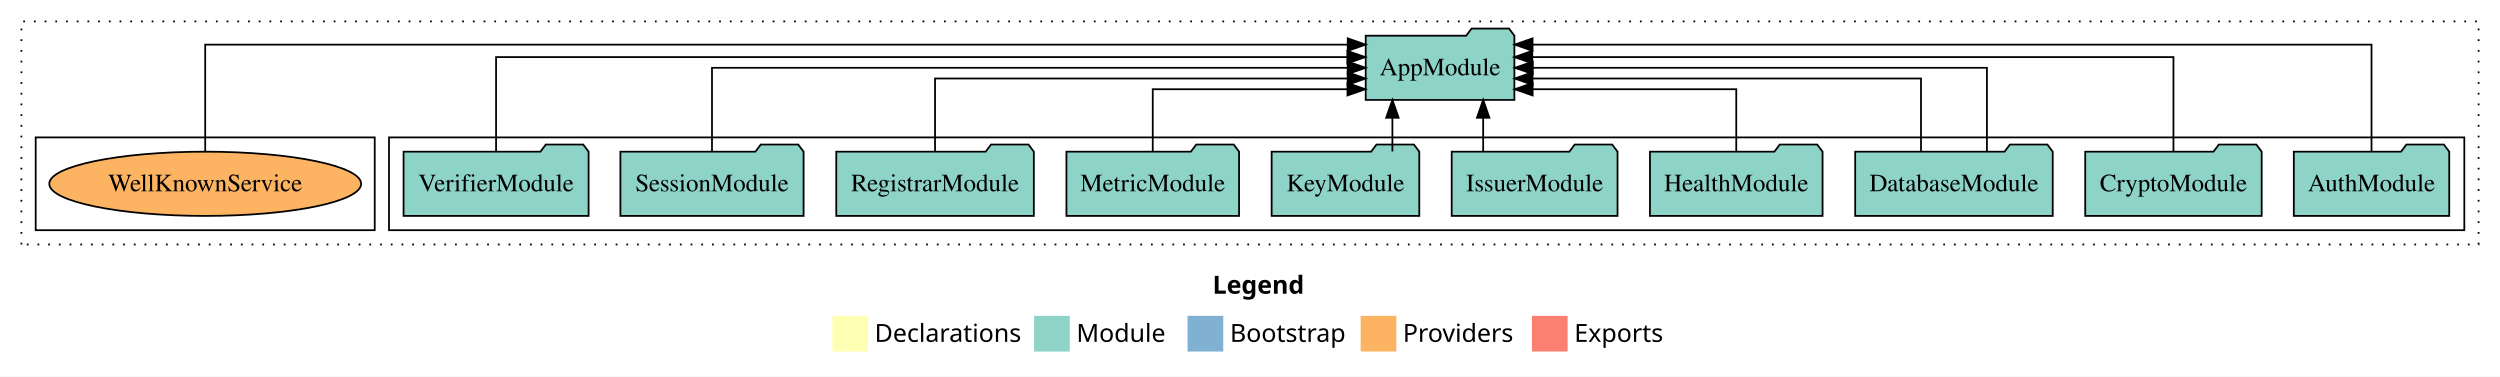
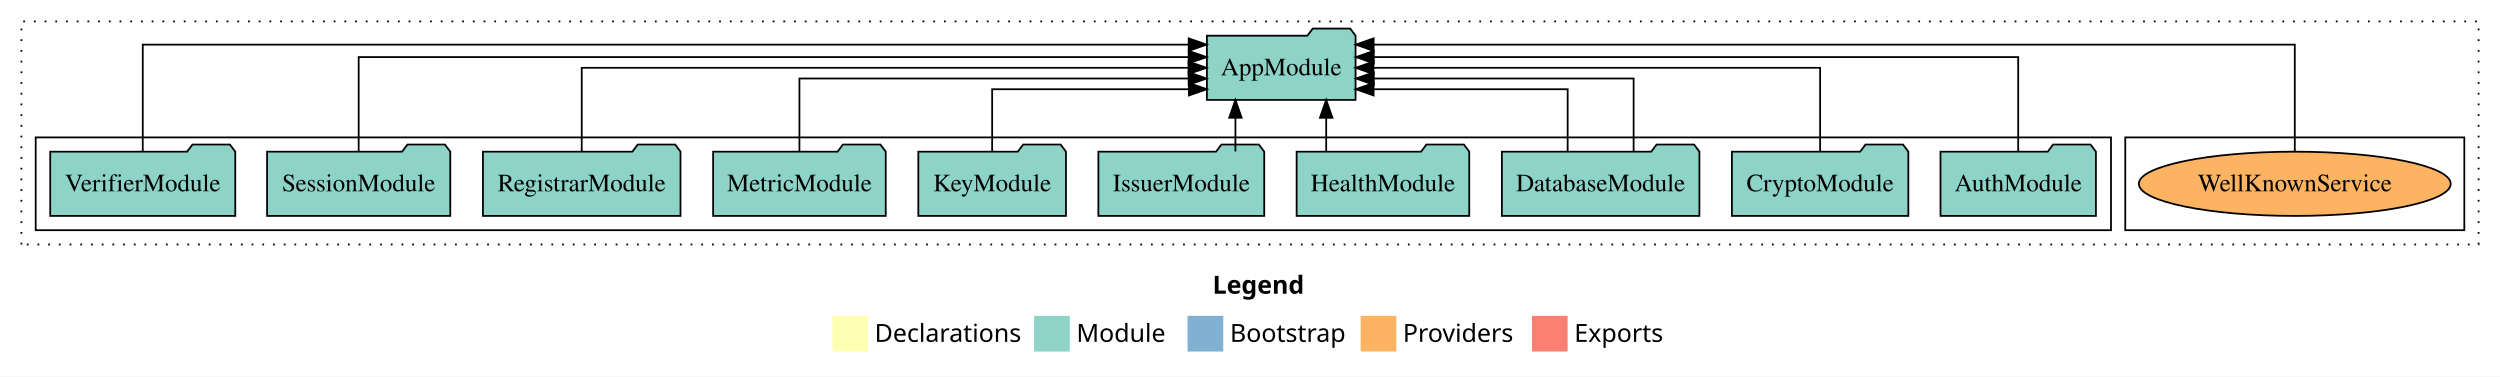
<svg xmlns="http://www.w3.org/2000/svg" width="1401pt" height="211pt" viewBox="0.00 0.00 1401.00 211.00">
  <g id="graph0" class="graph" transform="scale(1 1) rotate(0) translate(4 207)">
    <polygon fill="white" stroke="transparent" points="-4,4 -4,-207 1397,-207 1397,4 -4,4" />
    <text text-anchor="start" x="675.51" y="-42.4" font-family="Times-12" font-weight="bold" font-size="14.00">Legend</text>
    <polygon fill="#ffffb3" stroke="transparent" points="462.5,-10 462.5,-30 482.5,-30 482.5,-10 462.5,-10" />
    <text text-anchor="start" x="486.13" y="-15.4" font-family="Times-12" font-size="14.00">  Declarations</text>
    <polygon fill="#8dd3c7" stroke="transparent" points="575.5,-10 575.5,-30 595.5,-30 595.5,-10 575.5,-10" />
    <text text-anchor="start" x="599.23" y="-15.4" font-family="Times-12" font-size="14.00">  Module</text>
    <polygon fill="#80b1d3" stroke="transparent" points="661.5,-10 661.5,-30 681.5,-30 681.5,-10 661.5,-10" />
    <text text-anchor="start" x="685.28" y="-15.4" font-family="Times-12" font-size="14.00">  Bootstrap</text>
    <polygon fill="#fdb462" stroke="transparent" points="758.5,-10 758.5,-30 778.5,-30 778.5,-10 758.5,-10" />
    <text text-anchor="start" x="782.17" y="-15.4" font-family="Times-12" font-size="14.00">  Providers</text>
    <polygon fill="#fb8072" stroke="transparent" points="854.5,-10 854.5,-30 874.5,-30 874.5,-10 854.5,-10" />
    <text text-anchor="start" x="878.23" y="-15.4" font-family="Times-12" font-size="14.00">  Exports</text>
    <g id="clust1" class="cluster">
      <polygon fill="none" stroke="black" stroke-dasharray="1,5" points="8,-70 8,-195 1385,-195 1385,-70 8,-70" />
    </g>
+     <g id="clust6" class="cluster">
+       <polygon fill="none" stroke="black" points="1187,-78 1187,-130 1377,-130 1377,-78 1187,-78" />
+     </g>
    <g id="clust3" class="cluster">
-       <polygon fill="none" stroke="black" points="214,-78 214,-130 1377,-130 1377,-78 214,-78" />
-     </g>
-     <g id="clust6" class="cluster">
-       <polygon fill="none" stroke="black" points="16,-78 16,-130 206,-130 206,-78 16,-78" />
+       <polygon fill="none" stroke="black" points="16,-78 16,-130 1179,-130 1179,-78 16,-78" />
    </g>
    <g id="node1" class="node">
-       <polygon fill="#8dd3c7" stroke="black" points="1368.55,-122 1365.55,-126 1344.55,-126 1341.55,-122 1281.45,-122 1281.45,-86 1368.55,-86 1368.55,-122" />
-       <text text-anchor="middle" x="1325" y="-99.8" font-family="Times,serif" font-size="14.00">AuthModule</text>
+       <polygon fill="#8dd3c7" stroke="black" points="1170.55,-122 1167.55,-126 1146.55,-126 1143.55,-122 1083.45,-122 1083.45,-86 1170.55,-86 1170.55,-122" />
+       <text text-anchor="middle" x="1127" y="-99.8" font-family="Times,serif" font-size="14.00">AuthModule</text>
    </g>
    <g id="node11" class="node">
-       <polygon fill="#8dd3c7" stroke="black" points="844.66,-187 841.66,-191 820.66,-191 817.66,-187 761.34,-187 761.34,-151 844.66,-151 844.66,-187" />
-       <text text-anchor="middle" x="803" y="-164.8" font-family="Times,serif" font-size="14.00">AppModule</text>
+       <polygon fill="#8dd3c7" stroke="black" points="755.66,-187 752.66,-191 731.66,-191 728.66,-187 672.34,-187 672.34,-151 755.66,-151 755.66,-187" />
+       <text text-anchor="middle" x="714" y="-164.8" font-family="Times,serif" font-size="14.00">AppModule</text>
    </g>
    <g id="edge1" class="edge">
-       <path fill="none" stroke="black" d="M1325,-122.09C1325,-145.13 1325,-182 1325,-182 1325,-182 854.84,-182 854.84,-182" />
-       <polygon fill="black" stroke="black" points="854.84,-178.5 844.84,-182 854.84,-185.5 854.84,-178.5" />
+       <path fill="none" stroke="black" d="M1127,-122.28C1127,-143.32 1127,-175 1127,-175 1127,-175 765.87,-175 765.87,-175" />
+       <polygon fill="black" stroke="black" points="765.87,-171.5 755.87,-175 765.87,-178.5 765.87,-171.5" />
    </g>
    <g id="node2" class="node">
-       <polygon fill="#8dd3c7" stroke="black" points="1263.44,-122 1260.44,-126 1239.44,-126 1236.44,-122 1164.56,-122 1164.56,-86 1263.44,-86 1263.44,-122" />
-       <text text-anchor="middle" x="1214" y="-99.8" font-family="Times,serif" font-size="14.00">CryptoModule</text>
+       <polygon fill="#8dd3c7" stroke="black" points="1065.44,-122 1062.44,-126 1041.44,-126 1038.44,-122 966.56,-122 966.56,-86 1065.44,-86 1065.44,-122" />
+       <text text-anchor="middle" x="1016" y="-99.8" font-family="Times,serif" font-size="14.00">CryptoModule</text>
    </g>
    <g id="edge2" class="edge">
-       <path fill="none" stroke="black" d="M1214,-122.28C1214,-143.32 1214,-175 1214,-175 1214,-175 854.67,-175 854.67,-175" />
-       <polygon fill="black" stroke="black" points="854.67,-171.5 844.67,-175 854.67,-178.5 854.67,-171.5" />
+       <path fill="none" stroke="black" d="M1016,-122.11C1016,-141.34 1016,-169 1016,-169 1016,-169 765.67,-169 765.67,-169" />
+       <polygon fill="black" stroke="black" points="765.67,-165.5 755.67,-169 765.67,-172.5 765.67,-165.5" />
    </g>
    <g id="node3" class="node">
-       <polygon fill="#8dd3c7" stroke="black" points="1146.35,-122 1143.35,-126 1122.35,-126 1119.35,-122 1035.65,-122 1035.65,-86 1146.35,-86 1146.35,-122" />
-       <text text-anchor="middle" x="1091" y="-99.8" font-family="Times,serif" font-size="14.00">DatabaseModule</text>
+       <polygon fill="#8dd3c7" stroke="black" points="948.35,-122 945.35,-126 924.35,-126 921.35,-122 837.65,-122 837.65,-86 948.35,-86 948.35,-122" />
+       <text text-anchor="middle" x="893" y="-99.8" font-family="Times,serif" font-size="14.00">DatabaseModule</text>
    </g>
    <g id="edge3" class="edge">
-       <path fill="none" stroke="black" d="M1109.47,-122.11C1109.47,-141.34 1109.47,-169 1109.47,-169 1109.47,-169 854.97,-169 854.97,-169" />
-       <polygon fill="black" stroke="black" points="854.97,-165.5 844.97,-169 854.97,-172.5 854.97,-165.5" />
+       <path fill="none" stroke="black" d="M911.48,-122.02C911.48,-139.37 911.48,-163 911.48,-163 911.48,-163 765.88,-163 765.88,-163" />
+       <polygon fill="black" stroke="black" points="765.88,-159.5 755.88,-163 765.88,-166.5 765.88,-159.5" />
    </g>
    <g id="edge4" class="edge">
-       <path fill="none" stroke="black" d="M1072.53,-122.02C1072.53,-139.37 1072.53,-163 1072.53,-163 1072.53,-163 854.82,-163 854.82,-163" />
-       <polygon fill="black" stroke="black" points="854.82,-159.5 844.82,-163 854.82,-166.5 854.82,-159.5" />
+       <path fill="none" stroke="black" d="M874.52,-122.24C874.52,-137.57 874.52,-157 874.52,-157 874.52,-157 765.76,-157 765.76,-157" />
+       <polygon fill="black" stroke="black" points="765.76,-153.5 755.76,-157 765.76,-160.5 765.76,-153.5" />
    </g>
    <g id="node4" class="node">
-       <polygon fill="#8dd3c7" stroke="black" points="1017.37,-122 1014.37,-126 993.37,-126 990.37,-122 920.63,-122 920.63,-86 1017.37,-86 1017.37,-122" />
-       <text text-anchor="middle" x="969" y="-99.8" font-family="Times,serif" font-size="14.00">HealthModule</text>
+       <polygon fill="#8dd3c7" stroke="black" points="819.37,-122 816.37,-126 795.37,-126 792.37,-122 722.63,-122 722.63,-86 819.37,-86 819.37,-122" />
+       <text text-anchor="middle" x="771" y="-99.8" font-family="Times,serif" font-size="14.00">HealthModule</text>
    </g>
    <g id="edge5" class="edge">
-       <path fill="none" stroke="black" d="M969,-122.24C969,-137.57 969,-157 969,-157 969,-157 854.89,-157 854.89,-157" />
-       <polygon fill="black" stroke="black" points="854.89,-153.5 844.89,-157 854.89,-160.5 854.89,-153.5" />
+       <path fill="none" stroke="black" d="M739.2,-122.11C739.2,-122.11 739.2,-140.99 739.2,-140.99" />
+       <polygon fill="black" stroke="black" points="735.7,-140.99 739.2,-150.99 742.7,-140.99 735.7,-140.99" />
    </g>
    <g id="node5" class="node">
-       <polygon fill="#8dd3c7" stroke="black" points="902.47,-122 899.47,-126 878.47,-126 875.47,-122 809.53,-122 809.53,-86 902.47,-86 902.47,-122" />
-       <text text-anchor="middle" x="856" y="-99.8" font-family="Times,serif" font-size="14.00">IssuerModule</text>
+       <polygon fill="#8dd3c7" stroke="black" points="704.47,-122 701.47,-126 680.47,-126 677.47,-122 611.53,-122 611.53,-86 704.47,-86 704.47,-122" />
+       <text text-anchor="middle" x="658" y="-99.8" font-family="Times,serif" font-size="14.00">IssuerModule</text>
    </g>
    <g id="edge6" class="edge">
-       <path fill="none" stroke="black" d="M827.17,-122.11C827.17,-122.11 827.17,-140.99 827.17,-140.99" />
-       <polygon fill="black" stroke="black" points="823.67,-140.99 827.17,-150.99 830.67,-140.99 823.67,-140.99" />
+       <path fill="none" stroke="black" d="M688.33,-122.11C688.33,-122.11 688.33,-140.99 688.33,-140.99" />
+       <polygon fill="black" stroke="black" points="684.83,-140.99 688.33,-150.99 691.83,-140.99 684.83,-140.99" />
    </g>
    <g id="node6" class="node">
-       <polygon fill="#8dd3c7" stroke="black" points="791.37,-122 788.37,-126 767.37,-126 764.37,-122 708.63,-122 708.63,-86 791.37,-86 791.37,-122" />
-       <text text-anchor="middle" x="750" y="-99.8" font-family="Times,serif" font-size="14.00">KeyModule</text>
+       <polygon fill="#8dd3c7" stroke="black" points="593.37,-122 590.37,-126 569.37,-126 566.37,-122 510.63,-122 510.63,-86 593.37,-86 593.37,-122" />
+       <text text-anchor="middle" x="552" y="-99.8" font-family="Times,serif" font-size="14.00">KeyModule</text>
    </g>
    <g id="edge7" class="edge">
-       <path fill="none" stroke="black" d="M776.3,-122.11C776.3,-122.11 776.3,-140.99 776.3,-140.99" />
-       <polygon fill="black" stroke="black" points="772.8,-140.99 776.3,-150.99 779.8,-140.99 772.8,-140.99" />
+       <path fill="none" stroke="black" d="M552,-122.24C552,-137.57 552,-157 552,-157 552,-157 662.28,-157 662.28,-157" />
+       <polygon fill="black" stroke="black" points="662.28,-160.5 672.28,-157 662.28,-153.5 662.28,-160.5" />
    </g>
    <g id="node7" class="node">
-       <polygon fill="#8dd3c7" stroke="black" points="690.37,-122 687.37,-126 666.37,-126 663.37,-122 593.63,-122 593.63,-86 690.37,-86 690.37,-122" />
-       <text text-anchor="middle" x="642" y="-99.8" font-family="Times,serif" font-size="14.00">MetricModule</text>
+       <polygon fill="#8dd3c7" stroke="black" points="492.37,-122 489.37,-126 468.37,-126 465.37,-122 395.63,-122 395.63,-86 492.37,-86 492.37,-122" />
+       <text text-anchor="middle" x="444" y="-99.8" font-family="Times,serif" font-size="14.00">MetricModule</text>
    </g>
    <g id="edge8" class="edge">
-       <path fill="none" stroke="black" d="M642,-122.24C642,-137.57 642,-157 642,-157 642,-157 751.12,-157 751.12,-157" />
-       <polygon fill="black" stroke="black" points="751.12,-160.5 761.12,-157 751.12,-153.5 751.12,-160.5" />
+       <path fill="none" stroke="black" d="M444,-122.02C444,-139.37 444,-163 444,-163 444,-163 662.11,-163 662.11,-163" />
+       <polygon fill="black" stroke="black" points="662.11,-166.5 672.11,-163 662.11,-159.5 662.11,-166.5" />
    </g>
    <g id="node8" class="node">
-       <polygon fill="#8dd3c7" stroke="black" points="575.36,-122 572.36,-126 551.36,-126 548.36,-122 464.64,-122 464.64,-86 575.36,-86 575.36,-122" />
-       <text text-anchor="middle" x="520" y="-99.8" font-family="Times,serif" font-size="14.00">RegistrarModule</text>
+       <polygon fill="#8dd3c7" stroke="black" points="377.36,-122 374.36,-126 353.36,-126 350.36,-122 266.64,-122 266.64,-86 377.36,-86 377.36,-122" />
+       <text text-anchor="middle" x="322" y="-99.8" font-family="Times,serif" font-size="14.00">RegistrarModule</text>
    </g>
    <g id="edge9" class="edge">
-       <path fill="none" stroke="black" d="M520,-122.02C520,-139.37 520,-163 520,-163 520,-163 751.24,-163 751.24,-163" />
-       <polygon fill="black" stroke="black" points="751.24,-166.5 761.24,-163 751.24,-159.5 751.24,-166.5" />
+       <path fill="none" stroke="black" d="M322,-122.11C322,-141.34 322,-169 322,-169 322,-169 662.05,-169 662.05,-169" />
+       <polygon fill="black" stroke="black" points="662.05,-172.5 672.05,-169 662.05,-165.5 662.05,-172.5" />
    </g>
    <g id="node9" class="node">
-       <polygon fill="#8dd3c7" stroke="black" points="446.33,-122 443.33,-126 422.33,-126 419.33,-122 343.67,-122 343.67,-86 446.33,-86 446.33,-122" />
-       <text text-anchor="middle" x="395" y="-99.8" font-family="Times,serif" font-size="14.00">SessionModule</text>
+       <polygon fill="#8dd3c7" stroke="black" points="248.33,-122 245.33,-126 224.33,-126 221.33,-122 145.67,-122 145.67,-86 248.33,-86 248.33,-122" />
+       <text text-anchor="middle" x="197" y="-99.8" font-family="Times,serif" font-size="14.00">SessionModule</text>
    </g>
    <g id="edge10" class="edge">
-       <path fill="none" stroke="black" d="M395,-122.11C395,-141.34 395,-169 395,-169 395,-169 751.25,-169 751.25,-169" />
-       <polygon fill="black" stroke="black" points="751.25,-172.5 761.25,-169 751.25,-165.5 751.25,-172.5" />
+       <path fill="none" stroke="black" d="M197,-122.28C197,-143.32 197,-175 197,-175 197,-175 662.13,-175 662.13,-175" />
+       <polygon fill="black" stroke="black" points="662.13,-178.5 672.13,-175 662.13,-171.5 662.13,-178.5" />
    </g>
    <g id="node10" class="node">
-       <polygon fill="#8dd3c7" stroke="black" points="325.85,-122 322.85,-126 301.85,-126 298.85,-122 222.15,-122 222.15,-86 325.85,-86 325.85,-122" />
-       <text text-anchor="middle" x="274" y="-99.8" font-family="Times,serif" font-size="14.00">VerifierModule</text>
+       <polygon fill="#8dd3c7" stroke="black" points="127.85,-122 124.85,-126 103.85,-126 100.85,-122 24.15,-122 24.15,-86 127.85,-86 127.85,-122" />
+       <text text-anchor="middle" x="76" y="-99.8" font-family="Times,serif" font-size="14.00">VerifierModule</text>
    </g>
    <g id="edge11" class="edge">
-       <path fill="none" stroke="black" d="M274,-122.28C274,-143.32 274,-175 274,-175 274,-175 751.05,-175 751.05,-175" />
-       <polygon fill="black" stroke="black" points="751.05,-178.5 761.05,-175 751.05,-171.5 751.05,-178.5" />
+       <path fill="none" stroke="black" d="M76,-122.09C76,-145.13 76,-182 76,-182 76,-182 662.14,-182 662.14,-182" />
+       <polygon fill="black" stroke="black" points="662.14,-185.5 672.14,-182 662.14,-178.5 662.14,-185.5" />
    </g>
    <g id="node12" class="node">
-       <ellipse fill="#fdb462" stroke="black" cx="111" cy="-104" rx="87.38" ry="18" />
-       <text text-anchor="middle" x="111" y="-99.8" font-family="Times,serif" font-size="14.00">WellKnownService</text>
+       <ellipse fill="#fdb462" stroke="black" cx="1282" cy="-104" rx="87.38" ry="18" />
+       <text text-anchor="middle" x="1282" y="-99.8" font-family="Times,serif" font-size="14.00">WellKnownService</text>
    </g>
    <g id="edge12" class="edge">
-       <path fill="none" stroke="black" d="M111,-122.09C111,-145.13 111,-182 111,-182 111,-182 751.27,-182 751.27,-182" />
-       <polygon fill="black" stroke="black" points="751.27,-185.5 761.27,-182 751.27,-178.5 751.27,-185.5" />
+       <path fill="none" stroke="black" d="M1282,-122.09C1282,-145.13 1282,-182 1282,-182 1282,-182 765.77,-182 765.77,-182" />
+       <polygon fill="black" stroke="black" points="765.77,-178.5 755.77,-182 765.77,-185.5 765.77,-178.5" />
    </g>
  </g>
</svg>
